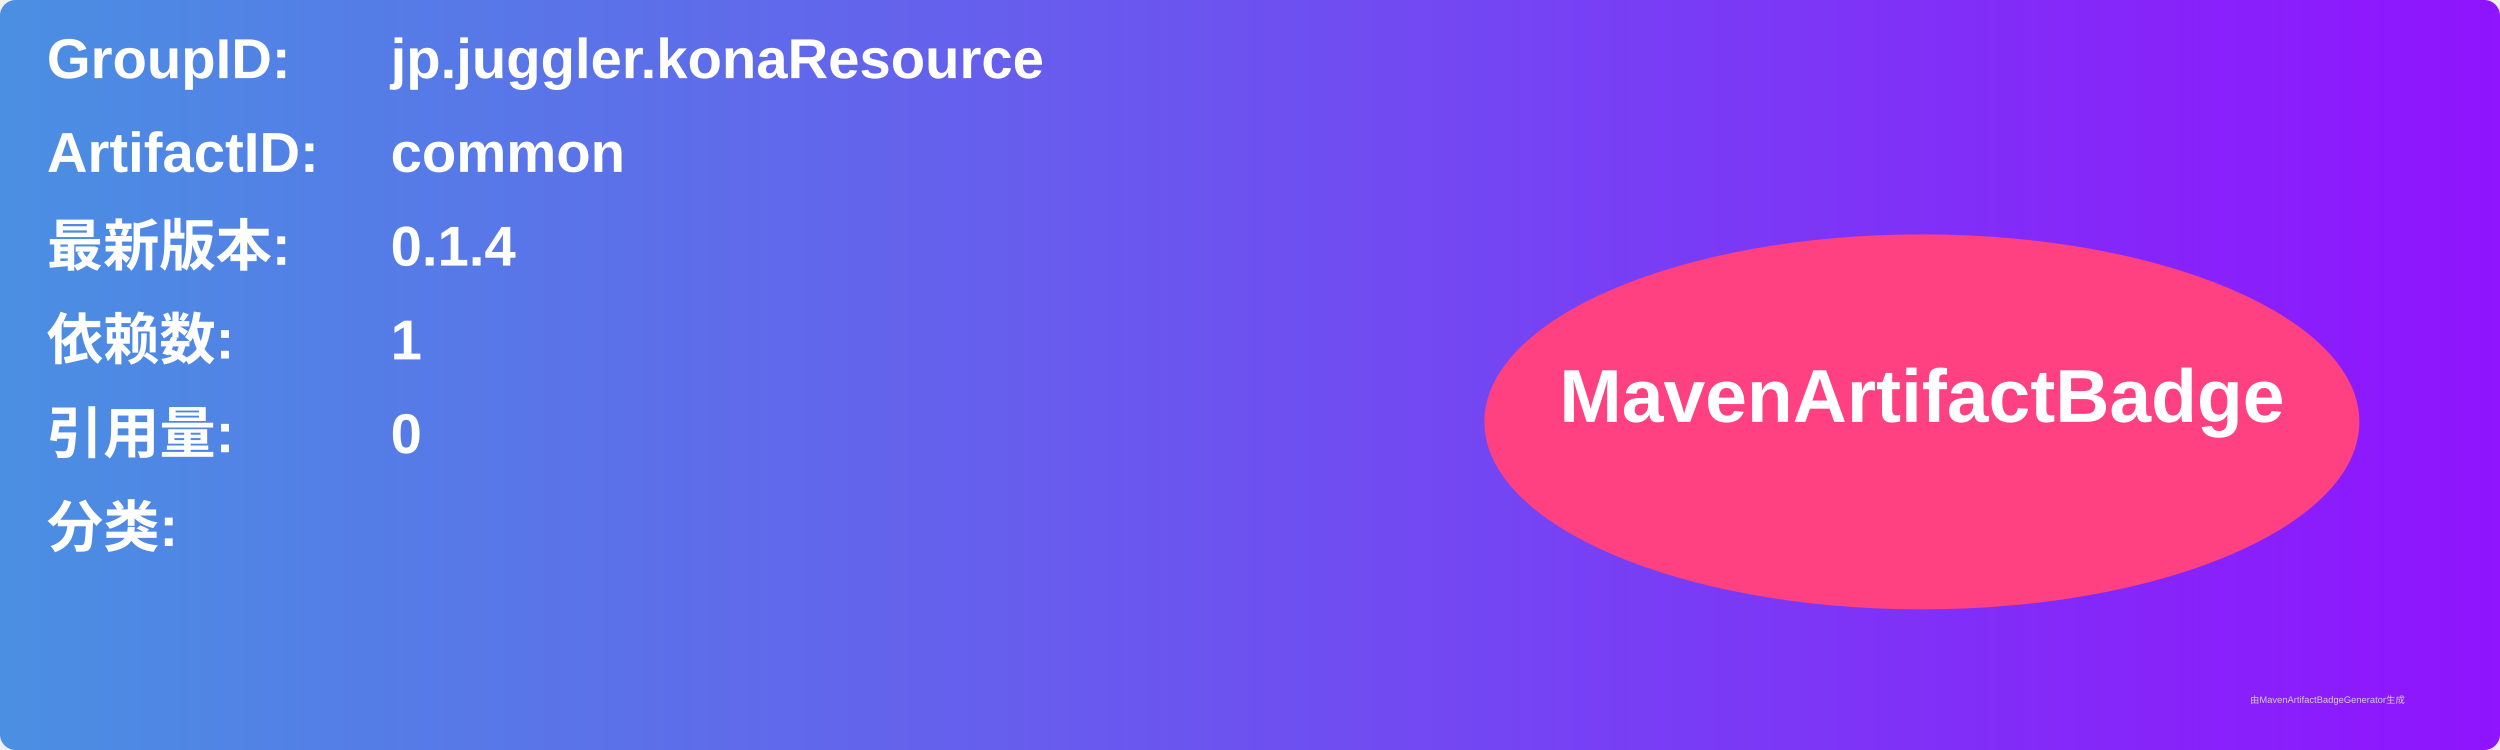
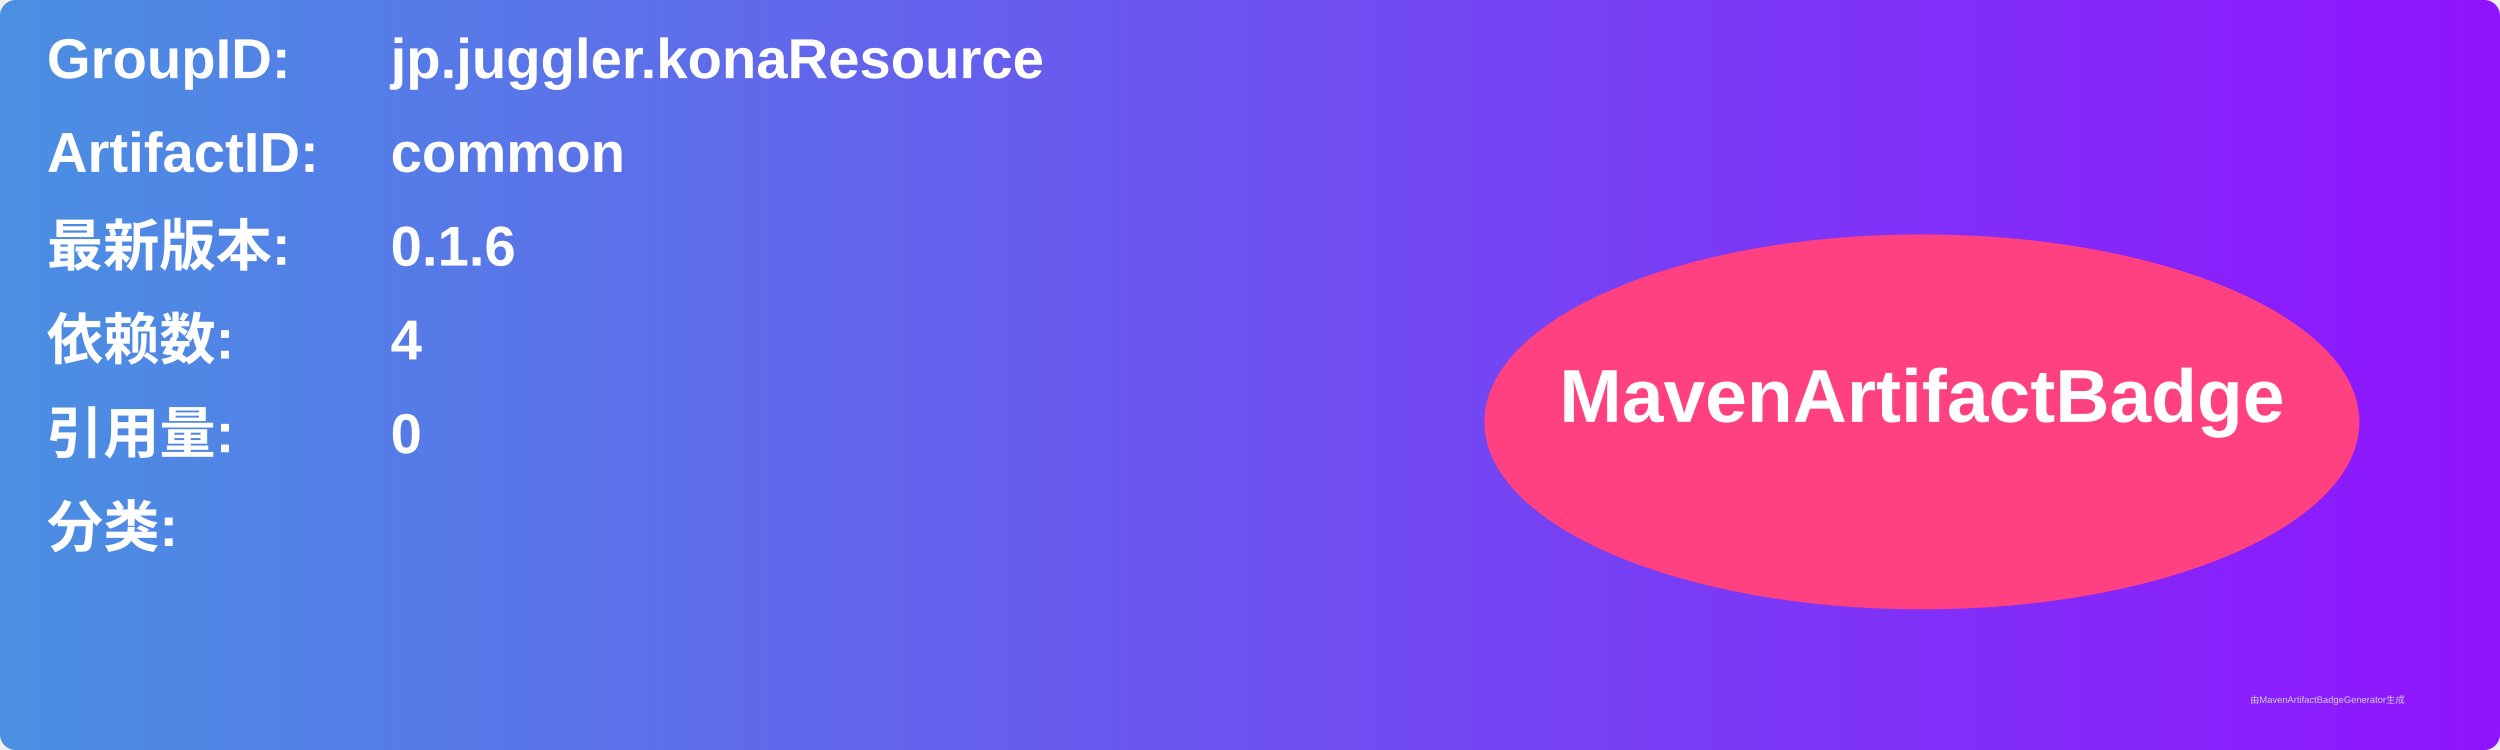
<svg xmlns="http://www.w3.org/2000/svg" width="800" height="240" viewBox="0 0 800 240">
  <linearGradient id="grad" x1="0%" y1="0%" x2="100%" y2="0%">
    <stop offset="0%" stop-color="#4a90e2" />
    <stop offset="100%" stop-color="#9013fe" />
  </linearGradient>
  <rect width="100%" height="100%" rx="5" ry="5" fill="url(#grad)" />
  <g transform="translate(15, 15)">
    <text x="0" y="10" font-family="Arial" font-size="18" fill="white" font-weight="bold" width="260">GroupID:</text>
    <text x="110" y="10" font-family="Arial" font-size="18" fill="white" font-weight="bold" width="460">jp.juggler.konaResource</text>
    <text x="0" y="40" font-family="Arial" font-size="18" fill="white" font-weight="bold" width="260">ArtifactID:</text>
    <text x="110" y="40" font-family="Arial" font-size="18" fill="white" font-weight="bold" width="460">common</text>
    <text x="0" y="70" font-family="Arial" font-size="18" fill="white" font-weight="bold">最新版本:</text>
    <text x="110" y="70" font-family="Arial" font-size="18" fill="white" font-weight="bold">
-       <tspan font-weight="bold">0.1.4</tspan>
+       <tspan font-weight="bold">0.1.6</tspan>
    </text>
    <text x="0" y="100" font-family="Arial" font-size="18" fill="white" font-weight="bold">依赖数: </text>
    <text x="110" y="100" font-family="Arial" font-size="18" fill="white">
-       <tspan font-weight="bold">1</tspan>
+       <tspan font-weight="bold">4</tspan>
    </text>
    <text x="0" y="130" font-family="Arial" font-size="18" fill="white" font-weight="bold">引用量: </text>
    <text x="110" y="130" font-family="Arial" font-size="18" fill="white">
      <tspan font-weight="bold">0</tspan>
    </text>
    <text x="0" y="160" font-family="Arial" font-size="18" fill="white" font-weight="bold">分类:</text>
    <text x="10" y="190" font-family="Arial" font-size="10" fill="white">
      <tspan font-weight="bold" />
    </text>
    <ellipse cx="600" cy="120" rx="140" ry="60" fill="#ff4081" />
    <text x="600" y="120" text-anchor="middle" font-family="Arial" font-size="24" fill="white" font-weight="bold">MavenArtifactBadge</text>
  </g>
  <text x="720" y="225" font-family="Arial" font-size="3" fill="#d0d0d0">由MavenArtifactBadgeGenerator生成</text>
</svg>
